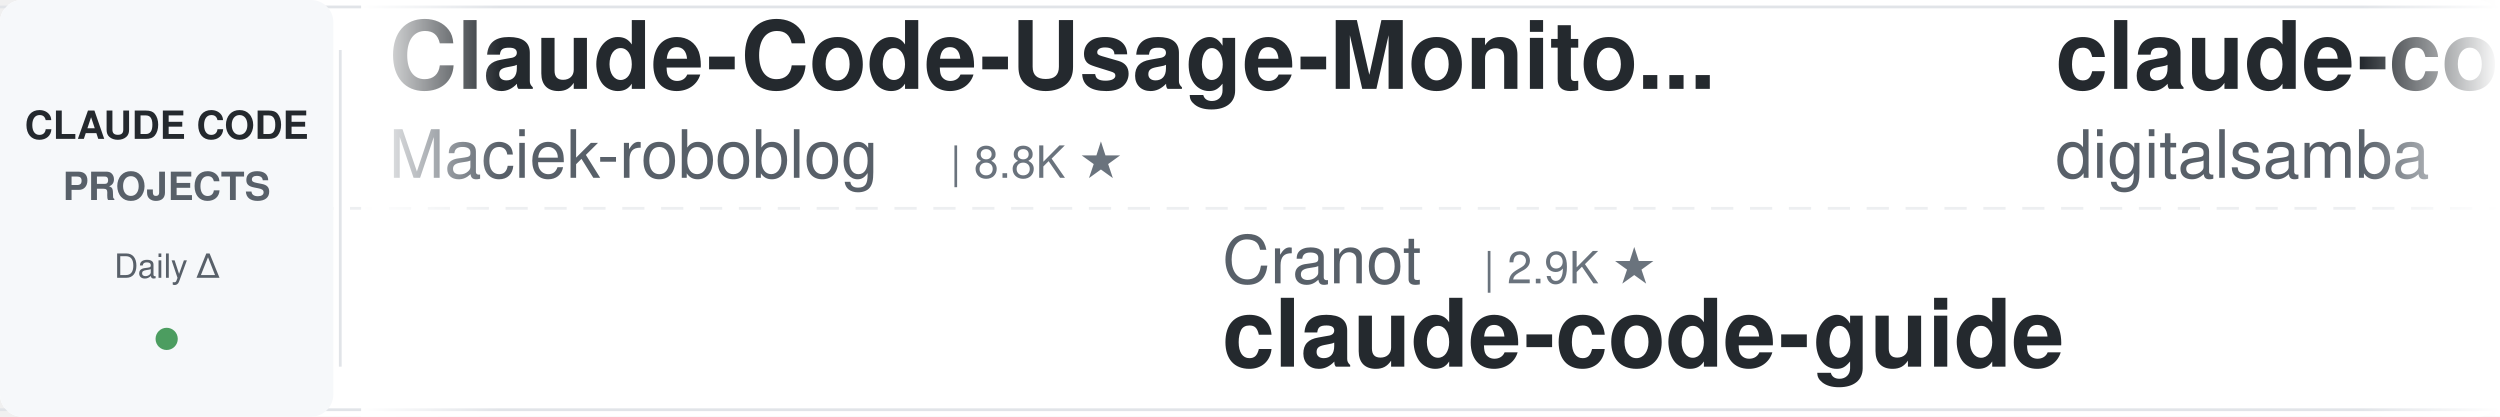
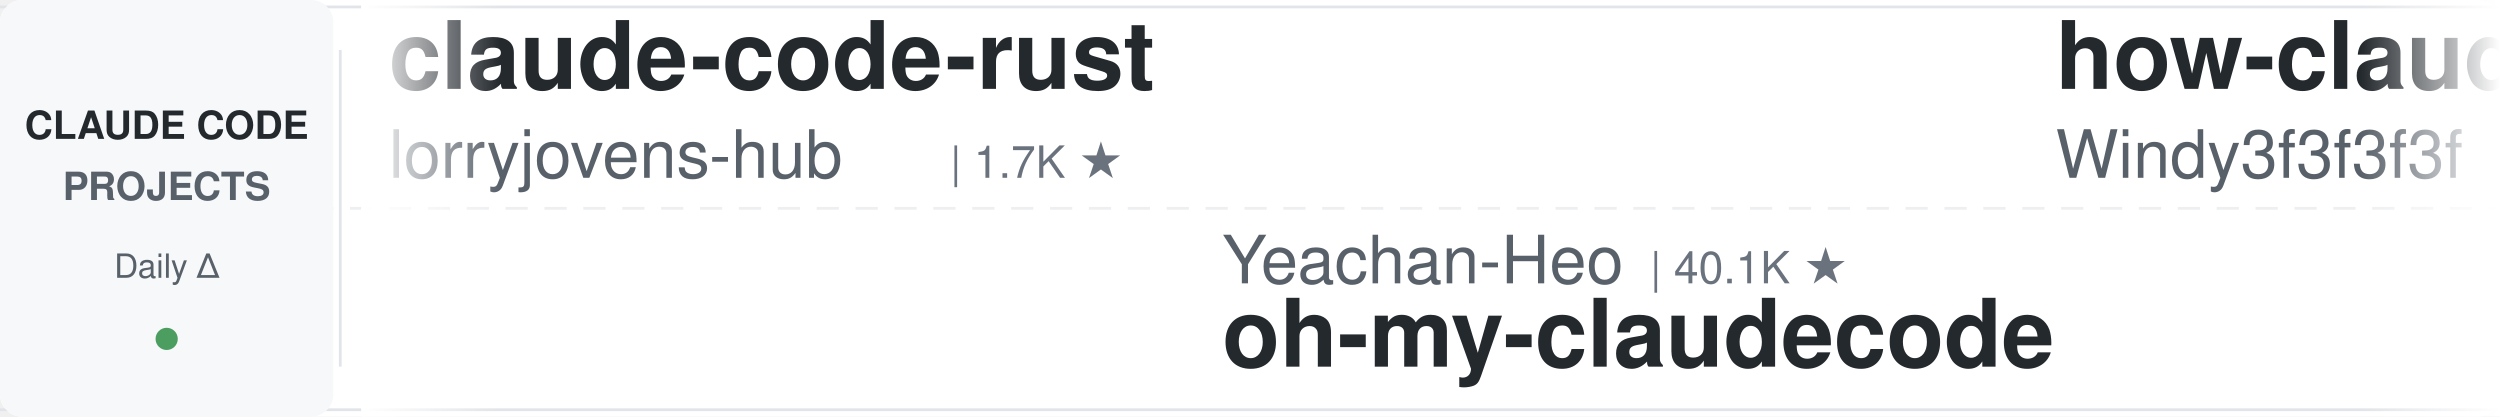
<svg xmlns="http://www.w3.org/2000/svg" width="900" height="150">
  <defs>
    <linearGradient id="leftFade" x1="0%" y1="0%" x2="100%" y2="0%">
      <stop offset="0%" style="stop-color:#ffffff;stop-opacity:1" />
      <stop offset="100%" style="stop-color:#ffffff;stop-opacity:0" />
    </linearGradient>
    <linearGradient id="rightFade" x1="0%" y1="0%" x2="100%" y2="0%">
      <stop offset="0%" style="stop-color:#ffffff;stop-opacity:0" />
      <stop offset="100%" style="stop-color:#ffffff;stop-opacity:1" />
    </linearGradient>
  </defs>
  <rect width="900" height="150" fill="#ffffff" rx="8" />
  <rect x="0" y="2" width="900" height="1" fill="#e1e4e8" />
  <rect x="0" y="147" width="900" height="1" fill="#e1e4e8" />
  <line x1="0" y1="75" x2="900" y2="75" stroke="#e1e4e8" stroke-width="1" stroke-dasharray="8 6" opacity="0.6" />
  <rect x="0" y="0" width="120" height="150" fill="#f6f8fa" rx="8" />
  <text x="60" y="50" font-family="-apple-system, BlinkMacSystemFont, 'Segoe UI', Helvetica, Arial, sans-serif" font-size="14" font-weight="600" fill="#24292e" text-anchor="middle">CLAUDE CODE</text>
  <text x="60" y="72" font-family="-apple-system, BlinkMacSystemFont, 'Segoe UI', Helvetica, Arial, sans-serif" font-size="14" font-weight="600" fill="#586069" text-anchor="middle">PROJECTS</text>
  <text x="60" y="100" font-family="-apple-system, BlinkMacSystemFont, 'Segoe UI', Helvetica, Arial, sans-serif" font-size="12" font-weight="500" fill="#586069" text-anchor="middle">Daily Δ</text>
  <circle cx="60" cy="122" r="4" fill="#22863a" opacity="0.8" />
  <rect x="122" y="18" width="1" height="114" fill="#e1e4e8" />
  <clipPath id="tickerClip">
    <rect x="130" y="0" width="770" height="150" />
  </clipPath>
  <g clip-path="url(#tickerClip)">
    <g id="tickerItems">
      <animateTransform attributeName="transform" attributeType="XML" type="translate" from="0 0" to="-3000 0" dur="54s" repeatCount="indefinite" />
      <g transform="translate(0, 0)">
-         <text x="140" y="32" font-family="-apple-system, BlinkMacSystemFont, 'Segoe UI', Helvetica, Arial, sans-serif" font-size="34" font-weight="600" fill="#24292e">Claude-Code-Usage-Monito...</text>
-         <text x="140" y="64" font-family="-apple-system, BlinkMacSystemFont, 'Segoe UI', Helvetica, Arial, sans-serif" font-size="24" font-weight="400" fill="#586069">Maciek-roboblog</text>
-         <text x="342" y="64" font-family="-apple-system, BlinkMacSystemFont, 'Segoe UI', Helvetica, Arial, sans-serif" font-size="16" font-weight="500" fill="#6a737d">| 8.8K ★</text>
+         <text x="140" y="32" font-family="-apple-system, BlinkMacSystemFont, 'Segoe UI', Helvetica, Arial, sans-serif" font-size="34" font-weight="600" fill="#24292e">claude-code-rust</text>
+         <text x="140" y="64" font-family="-apple-system, BlinkMacSystemFont, 'Segoe UI', Helvetica, Arial, sans-serif" font-size="24" font-weight="400" fill="#586069">lorryjovens-hub</text>
+         <text x="342" y="64" font-family="-apple-system, BlinkMacSystemFont, 'Segoe UI', Helvetica, Arial, sans-serif" font-size="16" font-weight="500" fill="#6a737d">| 1.7K ★</text>
      </g>
      <g transform="translate(300, 0)">
+         <text x="140" y="102" font-family="-apple-system, BlinkMacSystemFont, 'Segoe UI', Helvetica, Arial, sans-serif" font-size="24" font-weight="400" fill="#586069">Yeachan-Heo</text>
+         <text x="294" y="102" font-family="-apple-system, BlinkMacSystemFont, 'Segoe UI', Helvetica, Arial, sans-serif" font-size="16" font-weight="500" fill="#6a737d">| 40.1K ★</text>
+         <text x="140" y="132" font-family="-apple-system, BlinkMacSystemFont, 'Segoe UI', Helvetica, Arial, sans-serif" font-size="34" font-weight="600" fill="#24292e">oh-my-claudecode</text>
+       </g>
+       <g transform="translate(600, 0)">
+         <text x="140" y="32" font-family="-apple-system, BlinkMacSystemFont, 'Segoe UI', Helvetica, Arial, sans-serif" font-size="34" font-weight="600" fill="#24292e">how-claude-code-works</text>
+         <text x="140" y="64" font-family="-apple-system, BlinkMacSystemFont, 'Segoe UI', Helvetica, Arial, sans-serif" font-size="24" font-weight="400" fill="#586069">Windy3f3f3f3f</text>
+         <text x="318" y="64" font-family="-apple-system, BlinkMacSystemFont, 'Segoe UI', Helvetica, Arial, sans-serif" font-size="16" font-weight="500" fill="#6a737d">| 3.8K ★</text>
+       </g>
+       <g transform="translate(900, 0)">
+         <text x="140" y="102" font-family="-apple-system, BlinkMacSystemFont, 'Segoe UI', Helvetica, Arial, sans-serif" font-size="24" font-weight="400" fill="#586069">frankbria</text>
+         <text x="270" y="102" font-family="-apple-system, BlinkMacSystemFont, 'Segoe UI', Helvetica, Arial, sans-serif" font-size="16" font-weight="500" fill="#6a737d">| 9.7K ★</text>
+         <text x="140" y="132" font-family="-apple-system, BlinkMacSystemFont, 'Segoe UI', Helvetica, Arial, sans-serif" font-size="34" font-weight="600" fill="#24292e">ralph-claude-code</text>
+       </g>
+       <g transform="translate(1200, 0)">
+         <text x="140" y="32" font-family="-apple-system, BlinkMacSystemFont, 'Segoe UI', Helvetica, Arial, sans-serif" font-size="34" font-weight="600" fill="#24292e">claude-code-analysis</text>
+         <text x="140" y="64" font-family="-apple-system, BlinkMacSystemFont, 'Segoe UI', Helvetica, Arial, sans-serif" font-size="24" font-weight="400" fill="#586069">liuup</text>
+         <text x="222" y="64" font-family="-apple-system, BlinkMacSystemFont, 'Segoe UI', Helvetica, Arial, sans-serif" font-size="16" font-weight="500" fill="#6a737d">| 4.0K ★</text>
+       </g>
+       <g transform="translate(1500, 0)">
+         <text x="140" y="102" font-family="-apple-system, BlinkMacSystemFont, 'Segoe UI', Helvetica, Arial, sans-serif" font-size="24" font-weight="400" fill="#586069">Pimzino</text>
+         <text x="246" y="102" font-family="-apple-system, BlinkMacSystemFont, 'Segoe UI', Helvetica, Arial, sans-serif" font-size="16" font-weight="500" fill="#6a737d">| 3.9K ★</text>
+         <text x="140" y="132" font-family="-apple-system, BlinkMacSystemFont, 'Segoe UI', Helvetica, Arial, sans-serif" font-size="34" font-weight="600" fill="#24292e">claude-code-spec-workflo...</text>
+       </g>
+       <g transform="translate(1800, 0)">
+         <text x="140" y="32" font-family="-apple-system, BlinkMacSystemFont, 'Segoe UI', Helvetica, Arial, sans-serif" font-size="34" font-weight="600" fill="#24292e">claude-code-templates</text>
+         <text x="140" y="64" font-family="-apple-system, BlinkMacSystemFont, 'Segoe UI', Helvetica, Arial, sans-serif" font-size="24" font-weight="400" fill="#586069">davila7</text>
+         <text x="246" y="64" font-family="-apple-system, BlinkMacSystemFont, 'Segoe UI', Helvetica, Arial, sans-serif" font-size="16" font-weight="500" fill="#6a737d">| 32.8K ★</text>
+       </g>
+       <g transform="translate(2100, 0)">
        <text x="140" y="102" font-family="-apple-system, BlinkMacSystemFont, 'Segoe UI', Helvetica, Arial, sans-serif" font-size="24" font-weight="400" fill="#586069">Cranot</text>
        <text x="234" y="102" font-family="-apple-system, BlinkMacSystemFont, 'Segoe UI', Helvetica, Arial, sans-serif" font-size="16" font-weight="500" fill="#6a737d">| 2.9K ★</text>
        <text x="140" y="132" font-family="-apple-system, BlinkMacSystemFont, 'Segoe UI', Helvetica, Arial, sans-serif" font-size="34" font-weight="600" fill="#24292e">claude-code-guide</text>
      </g>
-       <g transform="translate(600, 0)">
-         <text x="140" y="32" font-family="-apple-system, BlinkMacSystemFont, 'Segoe UI', Helvetica, Arial, sans-serif" font-size="34" font-weight="600" fill="#24292e">claude-code-video-toolki...</text>
-         <text x="140" y="64" font-family="-apple-system, BlinkMacSystemFont, 'Segoe UI', Helvetica, Arial, sans-serif" font-size="24" font-weight="400" fill="#586069">digitalsamba</text>
-         <text x="306" y="64" font-family="-apple-system, BlinkMacSystemFont, 'Segoe UI', Helvetica, Arial, sans-serif" font-size="16" font-weight="500" fill="#6a737d">| 2.3K ★</text>
-       </g>
-       <g transform="translate(900, 0)">
-         <text x="140" y="102" font-family="-apple-system, BlinkMacSystemFont, 'Segoe UI', Helvetica, Arial, sans-serif" font-size="24" font-weight="400" fill="#586069">edmund-io</text>
-         <text x="270" y="102" font-family="-apple-system, BlinkMacSystemFont, 'Segoe UI', Helvetica, Arial, sans-serif" font-size="16" font-weight="500" fill="#6a737d">| 1.5K ★</text>
-         <text x="140" y="132" font-family="-apple-system, BlinkMacSystemFont, 'Segoe UI', Helvetica, Arial, sans-serif" font-size="34" font-weight="600" fill="#24292e">edmunds-claude-code</text>
-       </g>
-       <g transform="translate(1200, 0)">
-         <text x="140" y="32" font-family="-apple-system, BlinkMacSystemFont, 'Segoe UI', Helvetica, Arial, sans-serif" font-size="34" font-weight="600" fill="#24292e">claude-code-from-scratch</text>
-         <text x="140" y="64" font-family="-apple-system, BlinkMacSystemFont, 'Segoe UI', Helvetica, Arial, sans-serif" font-size="24" font-weight="400" fill="#586069">Windy3f3f3f3f</text>
-         <text x="318" y="64" font-family="-apple-system, BlinkMacSystemFont, 'Segoe UI', Helvetica, Arial, sans-serif" font-size="16" font-weight="500" fill="#6a737d">| 2.8K ★</text>
-       </g>
-       <g transform="translate(1500, 0)">
-         <text x="140" y="102" font-family="-apple-system, BlinkMacSystemFont, 'Segoe UI', Helvetica, Arial, sans-serif" font-size="24" font-weight="400" fill="#586069">WorldFlowAI</text>
-         <text x="294" y="102" font-family="-apple-system, BlinkMacSystemFont, 'Segoe UI', Helvetica, Arial, sans-serif" font-size="16" font-weight="500" fill="#6a737d">| 5.1K ★</text>
-         <text x="140" y="132" font-family="-apple-system, BlinkMacSystemFont, 'Segoe UI', Helvetica, Arial, sans-serif" font-size="34" font-weight="600" fill="#24292e">everything-claude-code</text>
-       </g>
-       <g transform="translate(1800, 0)">
-         <text x="140" y="32" font-family="-apple-system, BlinkMacSystemFont, 'Segoe UI', Helvetica, Arial, sans-serif" font-size="34" font-weight="600" fill="#24292e">claude-code-hooks-master...</text>
-         <text x="140" y="64" font-family="-apple-system, BlinkMacSystemFont, 'Segoe UI', Helvetica, Arial, sans-serif" font-size="24" font-weight="400" fill="#586069">disler</text>
-         <text x="234" y="64" font-family="-apple-system, BlinkMacSystemFont, 'Segoe UI', Helvetica, Arial, sans-serif" font-size="16" font-weight="500" fill="#6a737d">| 3.9K ★</text>
-       </g>
-       <g transform="translate(2100, 0)">
-         <text x="140" y="102" font-family="-apple-system, BlinkMacSystemFont, 'Segoe UI', Helvetica, Arial, sans-serif" font-size="24" font-weight="400" fill="#586069">ding113</text>
-         <text x="246" y="102" font-family="-apple-system, BlinkMacSystemFont, 'Segoe UI', Helvetica, Arial, sans-serif" font-size="16" font-weight="500" fill="#6a737d">| 3.4K ★</text>
-         <text x="140" y="132" font-family="-apple-system, BlinkMacSystemFont, 'Segoe UI', Helvetica, Arial, sans-serif" font-size="34" font-weight="600" fill="#24292e">claude-code-hub</text>
-       </g>
      <g transform="translate(2400, 0)">
-         <text x="140" y="32" font-family="-apple-system, BlinkMacSystemFont, 'Segoe UI', Helvetica, Arial, sans-serif" font-size="34" font-weight="600" fill="#24292e">pi-vs-claude-code</text>
-         <text x="140" y="64" font-family="-apple-system, BlinkMacSystemFont, 'Segoe UI', Helvetica, Arial, sans-serif" font-size="24" font-weight="400" fill="#586069">disler</text>
-         <text x="234" y="64" font-family="-apple-system, BlinkMacSystemFont, 'Segoe UI', Helvetica, Arial, sans-serif" font-size="16" font-weight="500" fill="#6a737d">| 1.7K ★</text>
+         <text x="140" y="32" font-family="-apple-system, BlinkMacSystemFont, 'Segoe UI', Helvetica, Arial, sans-serif" font-size="34" font-weight="600" fill="#24292e">claude_codex_bridge</text>
+         <text x="140" y="64" font-family="-apple-system, BlinkMacSystemFont, 'Segoe UI', Helvetica, Arial, sans-serif" font-size="24" font-weight="400" fill="#586069">SeemSeam</text>
+         <text x="258" y="64" font-family="-apple-system, BlinkMacSystemFont, 'Segoe UI', Helvetica, Arial, sans-serif" font-size="16" font-weight="500" fill="#6a737d">| 3.6K ★</text>
      </g>
      <g transform="translate(2700, 0)">
-         <text x="140" y="102" font-family="-apple-system, BlinkMacSystemFont, 'Segoe UI', Helvetica, Arial, sans-serif" font-size="24" font-weight="400" fill="#586069">ccplugins</text>
-         <text x="270" y="102" font-family="-apple-system, BlinkMacSystemFont, 'Segoe UI', Helvetica, Arial, sans-serif" font-size="16" font-weight="500" fill="#6a737d">| 978 ★</text>
-         <text x="140" y="132" font-family="-apple-system, BlinkMacSystemFont, 'Segoe UI', Helvetica, Arial, sans-serif" font-size="34" font-weight="600" fill="#24292e">awesome-claude-code-plug...</text>
+         <text x="140" y="102" font-family="-apple-system, BlinkMacSystemFont, 'Segoe UI', Helvetica, Arial, sans-serif" font-size="24" font-weight="400" fill="#586069">multica-ai</text>
+         <text x="282" y="102" font-family="-apple-system, BlinkMacSystemFont, 'Segoe UI', Helvetica, Arial, sans-serif" font-size="16" font-weight="500" fill="#6a737d">| 221.6K ★</text>
+         <text x="140" y="132" font-family="-apple-system, BlinkMacSystemFont, 'Segoe UI', Helvetica, Arial, sans-serif" font-size="34" font-weight="600" fill="#24292e">andrej-karpathy-skills</text>
      </g>
      <g transform="translate(3000, 0)">
-         <text x="140" y="32" font-family="-apple-system, BlinkMacSystemFont, 'Segoe UI', Helvetica, Arial, sans-serif" font-size="34" font-weight="600" fill="#24292e">Claude-Code-Usage-Monito...</text>
-         <text x="140" y="64" font-family="-apple-system, BlinkMacSystemFont, 'Segoe UI', Helvetica, Arial, sans-serif" font-size="24" font-weight="400" fill="#586069">Maciek-roboblog</text>
-         <text x="342" y="64" font-family="-apple-system, BlinkMacSystemFont, 'Segoe UI', Helvetica, Arial, sans-serif" font-size="16" font-weight="500" fill="#6a737d">| 8.8K ★</text>
+         <text x="140" y="32" font-family="-apple-system, BlinkMacSystemFont, 'Segoe UI', Helvetica, Arial, sans-serif" font-size="34" font-weight="600" fill="#24292e">claude-code-rust</text>
+         <text x="140" y="64" font-family="-apple-system, BlinkMacSystemFont, 'Segoe UI', Helvetica, Arial, sans-serif" font-size="24" font-weight="400" fill="#586069">lorryjovens-hub</text>
+         <text x="342" y="64" font-family="-apple-system, BlinkMacSystemFont, 'Segoe UI', Helvetica, Arial, sans-serif" font-size="16" font-weight="500" fill="#6a737d">| 1.7K ★</text>
      </g>
      <g transform="translate(3300, 0)">
-         <text x="140" y="102" font-family="-apple-system, BlinkMacSystemFont, 'Segoe UI', Helvetica, Arial, sans-serif" font-size="24" font-weight="400" fill="#586069">Cranot</text>
-         <text x="234" y="102" font-family="-apple-system, BlinkMacSystemFont, 'Segoe UI', Helvetica, Arial, sans-serif" font-size="16" font-weight="500" fill="#6a737d">| 2.9K ★</text>
-         <text x="140" y="132" font-family="-apple-system, BlinkMacSystemFont, 'Segoe UI', Helvetica, Arial, sans-serif" font-size="34" font-weight="600" fill="#24292e">claude-code-guide</text>
+         <text x="140" y="102" font-family="-apple-system, BlinkMacSystemFont, 'Segoe UI', Helvetica, Arial, sans-serif" font-size="24" font-weight="400" fill="#586069">Yeachan-Heo</text>
+         <text x="294" y="102" font-family="-apple-system, BlinkMacSystemFont, 'Segoe UI', Helvetica, Arial, sans-serif" font-size="16" font-weight="500" fill="#6a737d">| 40.1K ★</text>
+         <text x="140" y="132" font-family="-apple-system, BlinkMacSystemFont, 'Segoe UI', Helvetica, Arial, sans-serif" font-size="34" font-weight="600" fill="#24292e">oh-my-claudecode</text>
      </g>
      <g transform="translate(3600, 0)">
-         <text x="140" y="32" font-family="-apple-system, BlinkMacSystemFont, 'Segoe UI', Helvetica, Arial, sans-serif" font-size="34" font-weight="600" fill="#24292e">claude-code-video-toolki...</text>
-         <text x="140" y="64" font-family="-apple-system, BlinkMacSystemFont, 'Segoe UI', Helvetica, Arial, sans-serif" font-size="24" font-weight="400" fill="#586069">digitalsamba</text>
-         <text x="306" y="64" font-family="-apple-system, BlinkMacSystemFont, 'Segoe UI', Helvetica, Arial, sans-serif" font-size="16" font-weight="500" fill="#6a737d">| 2.3K ★</text>
+         <text x="140" y="32" font-family="-apple-system, BlinkMacSystemFont, 'Segoe UI', Helvetica, Arial, sans-serif" font-size="34" font-weight="600" fill="#24292e">how-claude-code-works</text>
+         <text x="140" y="64" font-family="-apple-system, BlinkMacSystemFont, 'Segoe UI', Helvetica, Arial, sans-serif" font-size="24" font-weight="400" fill="#586069">Windy3f3f3f3f</text>
+         <text x="318" y="64" font-family="-apple-system, BlinkMacSystemFont, 'Segoe UI', Helvetica, Arial, sans-serif" font-size="16" font-weight="500" fill="#6a737d">| 3.8K ★</text>
      </g>
      <g transform="translate(3900, 0)">
-         <text x="140" y="102" font-family="-apple-system, BlinkMacSystemFont, 'Segoe UI', Helvetica, Arial, sans-serif" font-size="24" font-weight="400" fill="#586069">edmund-io</text>
-         <text x="270" y="102" font-family="-apple-system, BlinkMacSystemFont, 'Segoe UI', Helvetica, Arial, sans-serif" font-size="16" font-weight="500" fill="#6a737d">| 1.5K ★</text>
-         <text x="140" y="132" font-family="-apple-system, BlinkMacSystemFont, 'Segoe UI', Helvetica, Arial, sans-serif" font-size="34" font-weight="600" fill="#24292e">edmunds-claude-code</text>
+         <text x="140" y="102" font-family="-apple-system, BlinkMacSystemFont, 'Segoe UI', Helvetica, Arial, sans-serif" font-size="24" font-weight="400" fill="#586069">frankbria</text>
+         <text x="270" y="102" font-family="-apple-system, BlinkMacSystemFont, 'Segoe UI', Helvetica, Arial, sans-serif" font-size="16" font-weight="500" fill="#6a737d">| 9.7K ★</text>
+         <text x="140" y="132" font-family="-apple-system, BlinkMacSystemFont, 'Segoe UI', Helvetica, Arial, sans-serif" font-size="34" font-weight="600" fill="#24292e">ralph-claude-code</text>
      </g>
    </g>
  </g>
  <rect x="130" y="0" width="50" height="150" fill="url(#leftFade)" />
  <rect x="850" y="0" width="50" height="150" fill="url(#rightFade)" />
</svg>
